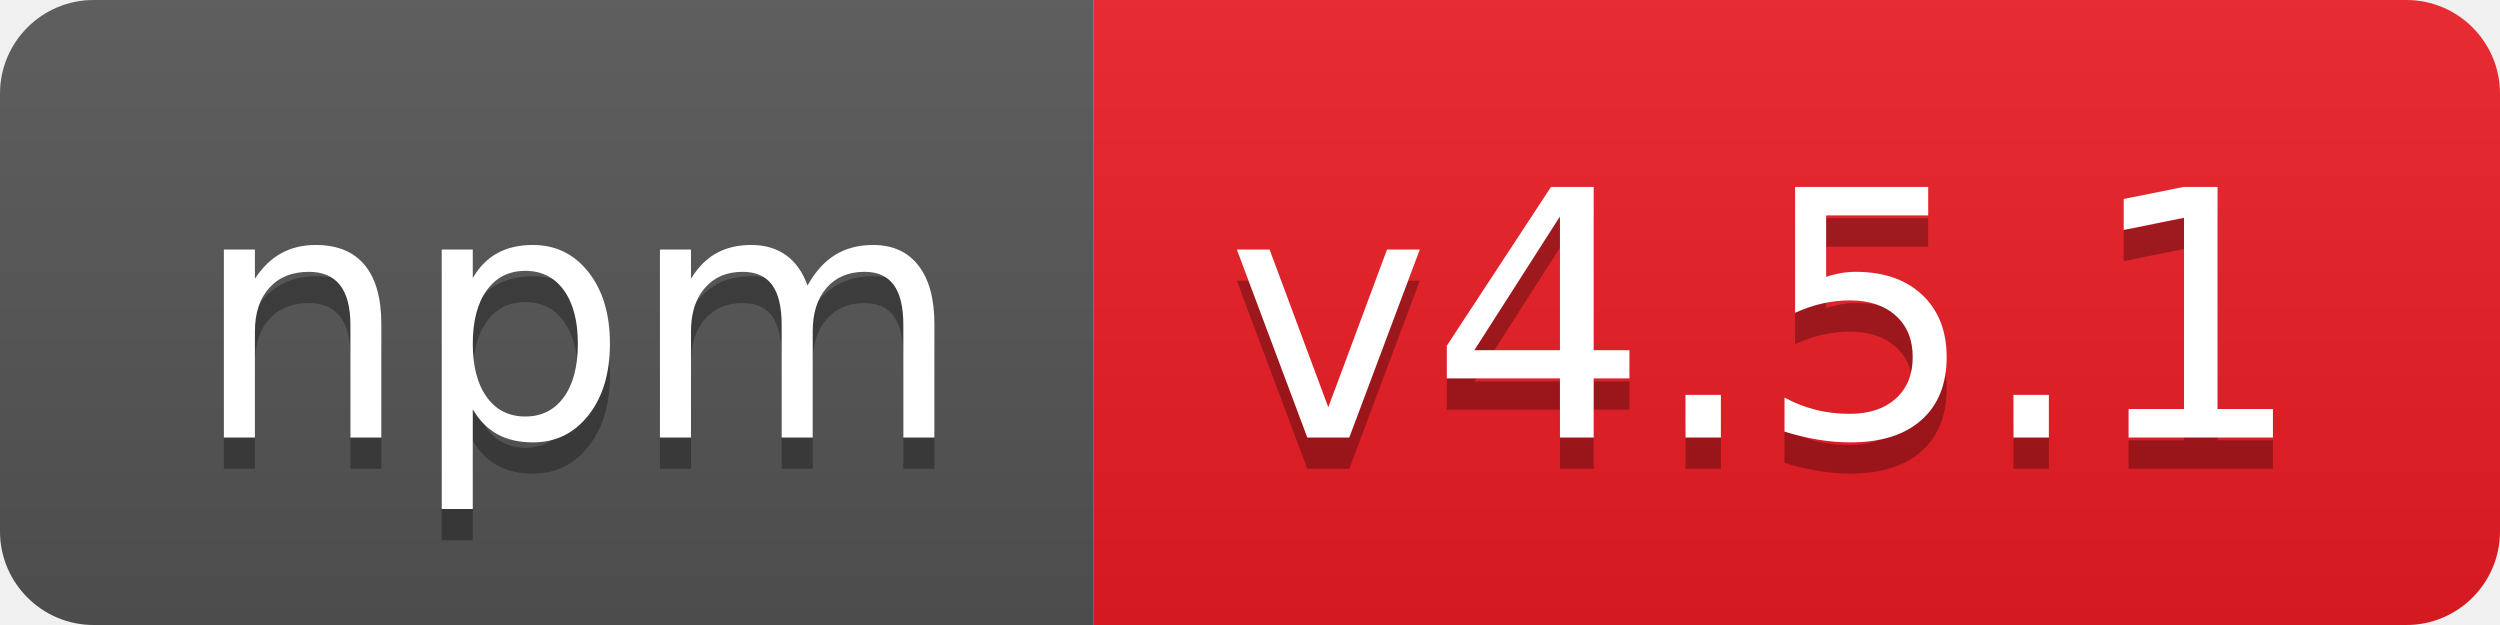
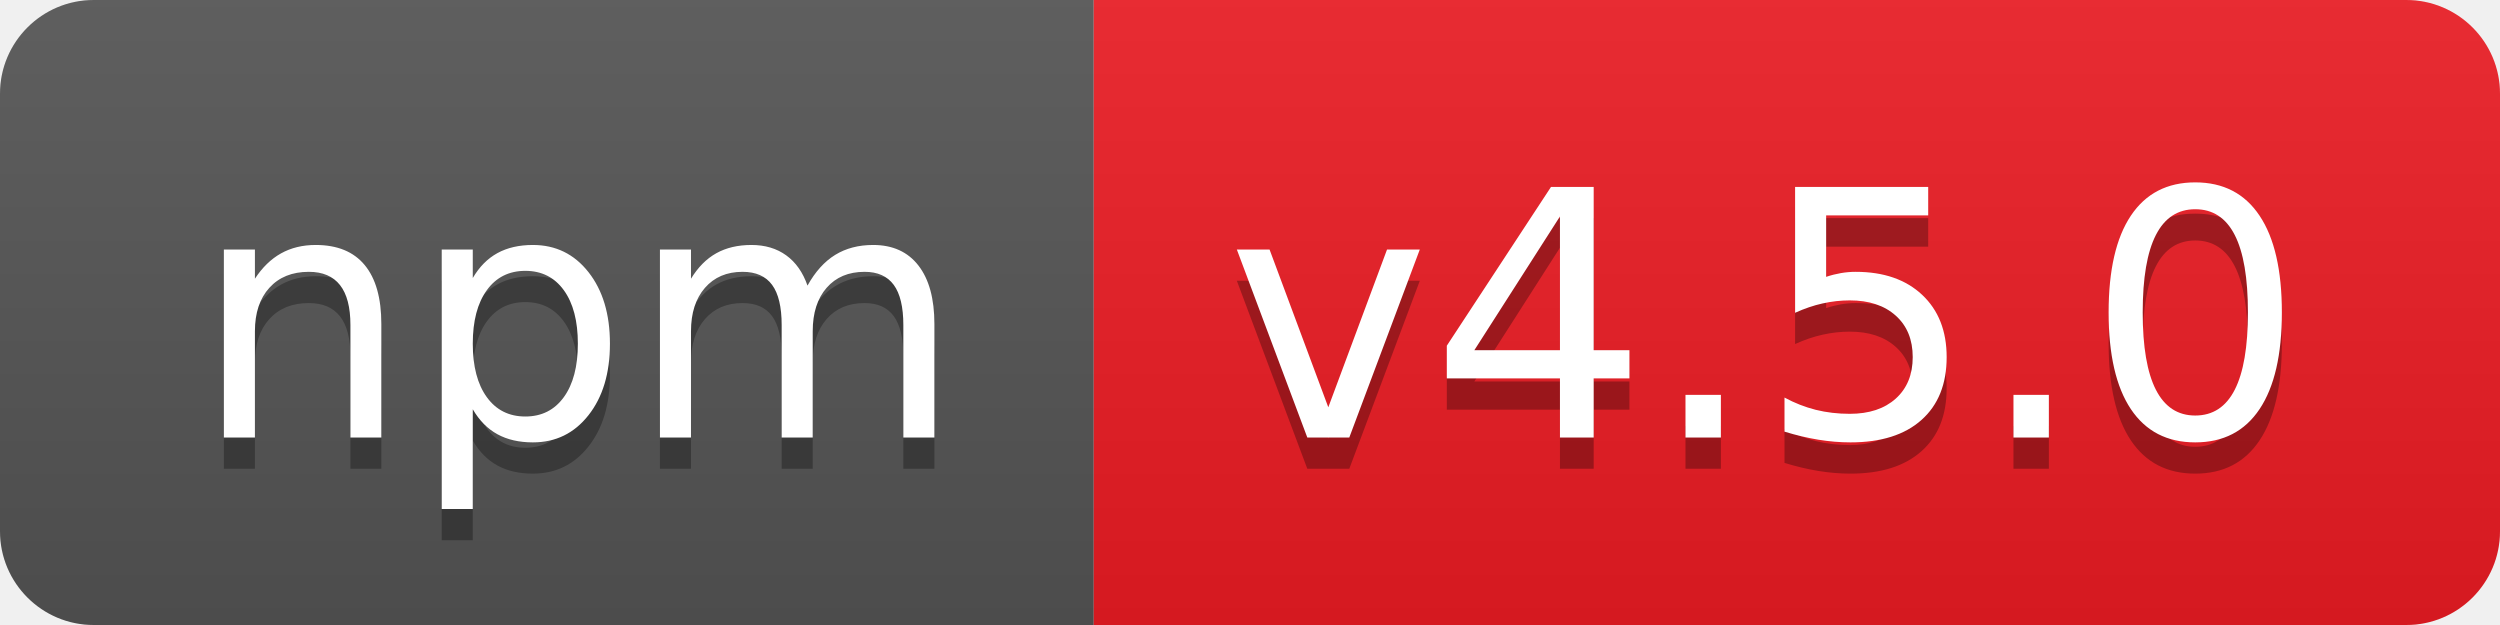
- <svg xmlns="http://www.w3.org/2000/svg" width="80" height="20" role="img" aria-label="npm: v4.5.1">
+ <svg xmlns="http://www.w3.org/2000/svg" width="80" height="20" role="img" aria-label="npm: v4.5.0">
  <linearGradient id="s" x2="0" y2="100%">
    <stop offset="0" stop-color="#bbb" stop-opacity=".1" />
    <stop offset="1" stop-opacity=".1" />
  </linearGradient>
  <clipPath id="r">
    <rect width="80" height="20" rx="3" fill="#fff" />
  </clipPath>
  <g clip-path="url(#r)">
    <rect width="35" height="20" fill="#555" />
    <rect x="35" width="45" height="20" fill="#ed1c24" />
    <rect width="80" height="20" fill="url(#s)" />
  </g>
  <g fill="#fff" text-anchor="middle" font-family="Verdana,Geneva,DejaVu Sans,sans-serif" text-rendering="geometricPrecision" font-size="110">
    <text aria-hidden="true" x="185" y="150" fill="#010101" fill-opacity=".3" transform="scale(.1)" textLength="250">npm</text>
    <text x="185" y="140" transform="scale(.1)" fill="#fff" textLength="250">npm</text>
-     <text aria-hidden="true" x="565" y="150" fill="#010101" fill-opacity=".3" transform="scale(.1)" textLength="350">v4.5.1</text>
-     <text x="565" y="140" transform="scale(.1)" fill="#fff" textLength="350">v4.5.1</text>
+     <text aria-hidden="true" x="565" y="150" fill="#010101" fill-opacity=".3" transform="scale(.1)" textLength="350">v4.5.0</text>
+     <text x="565" y="140" transform="scale(.1)" fill="#fff" textLength="350">v4.5.0</text>
  </g>
</svg>
